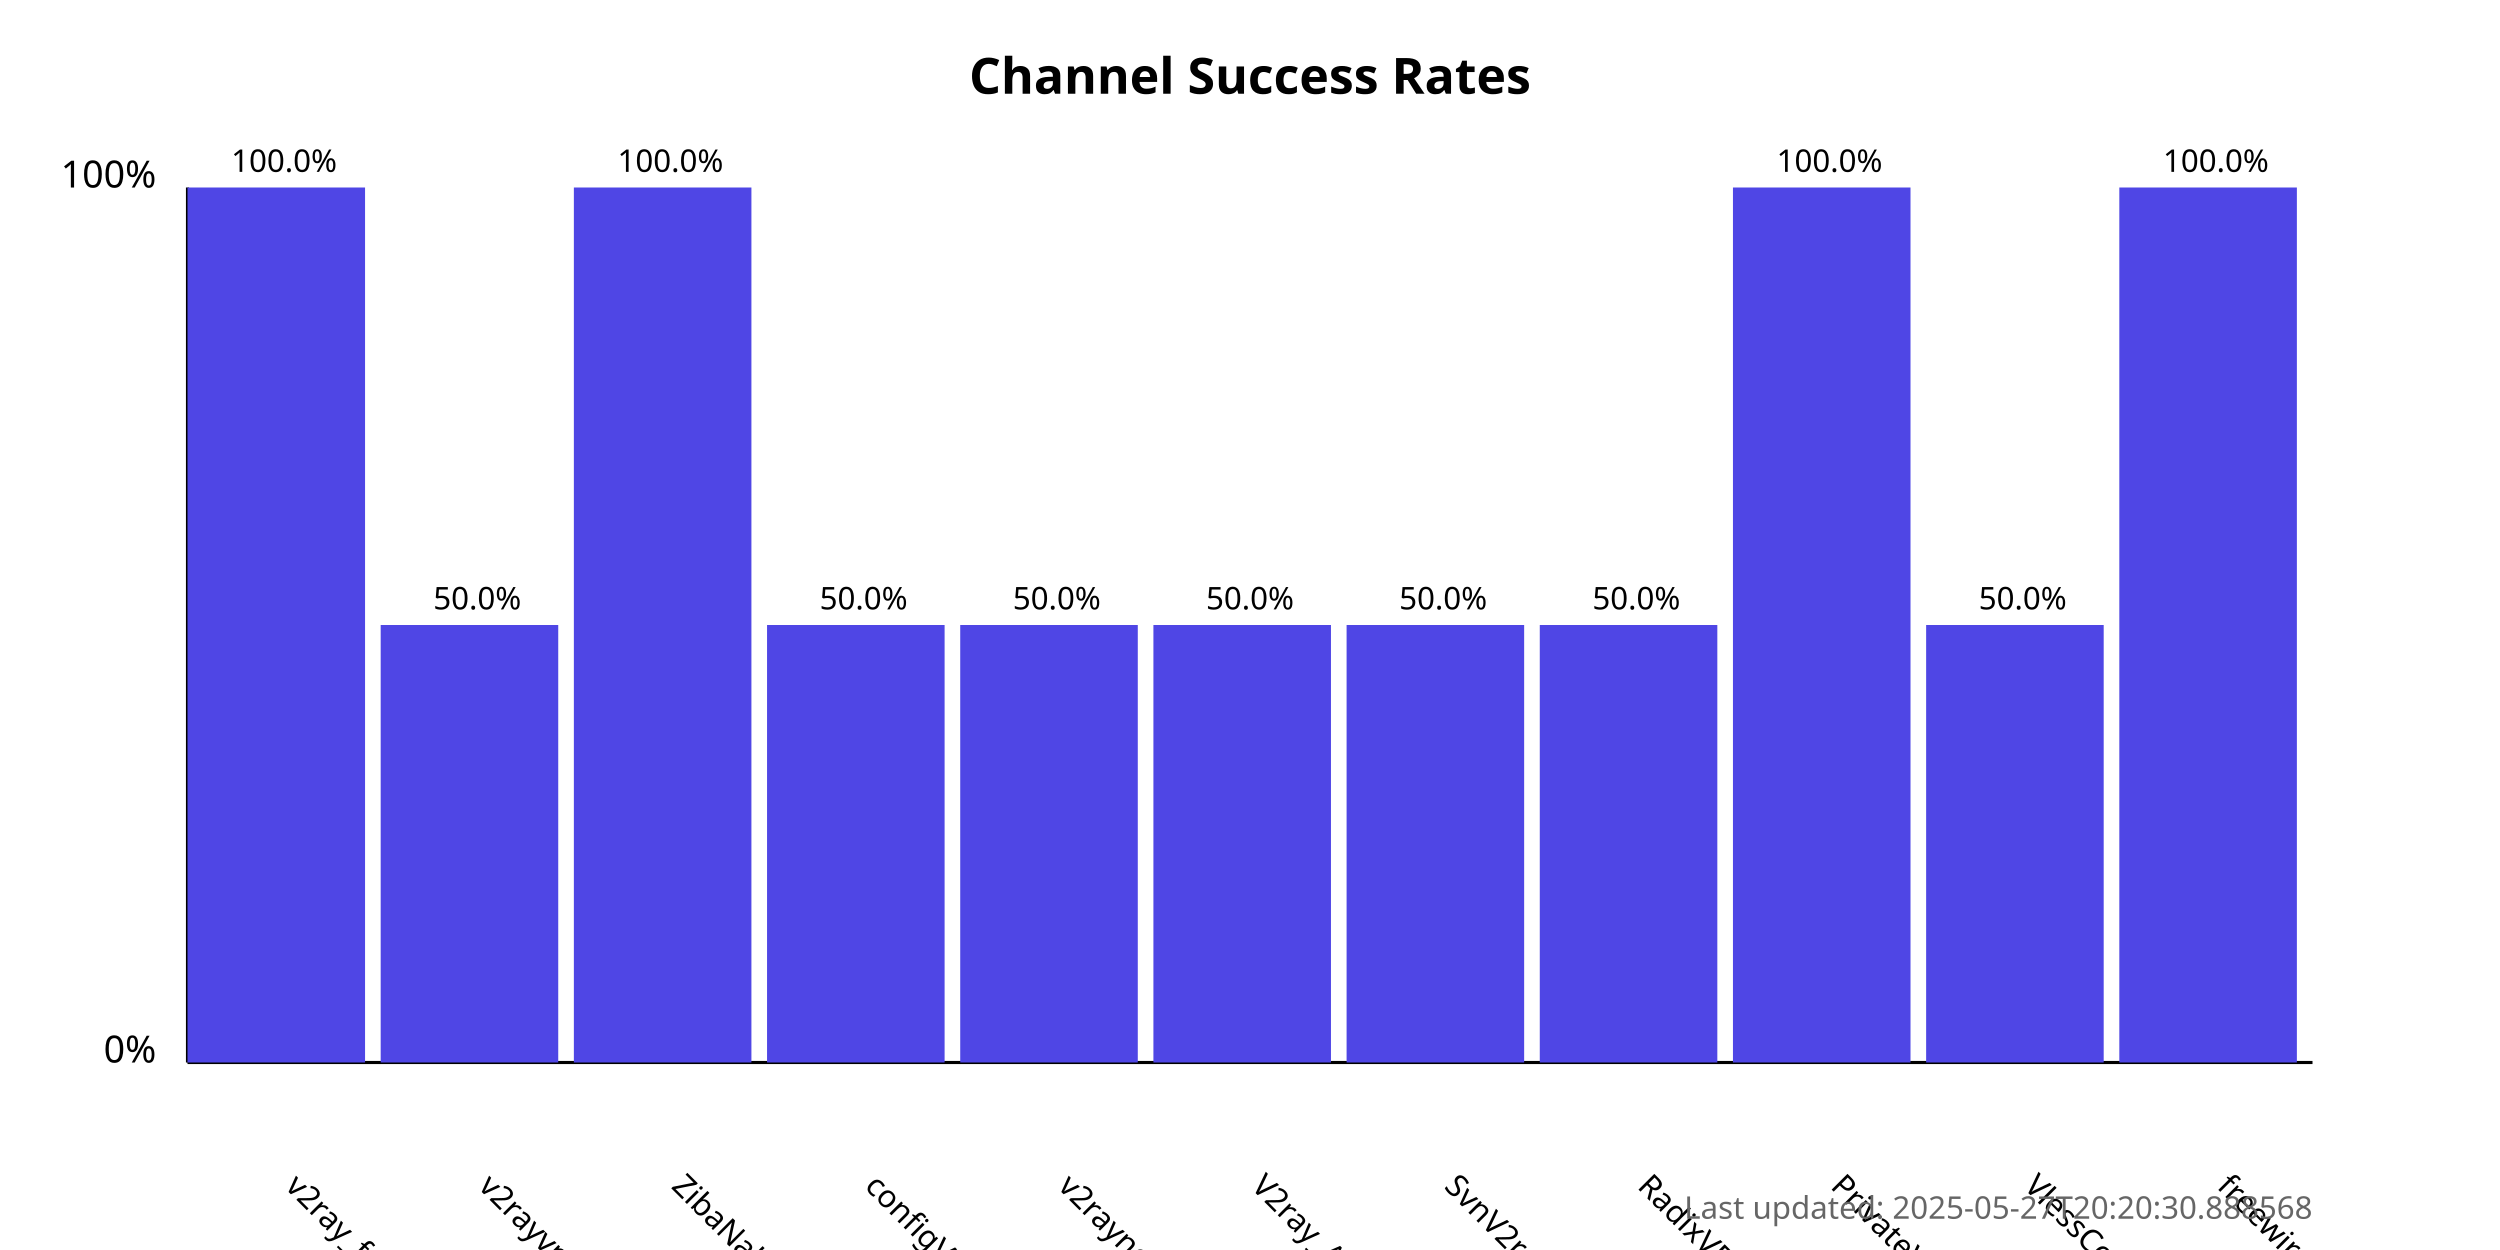
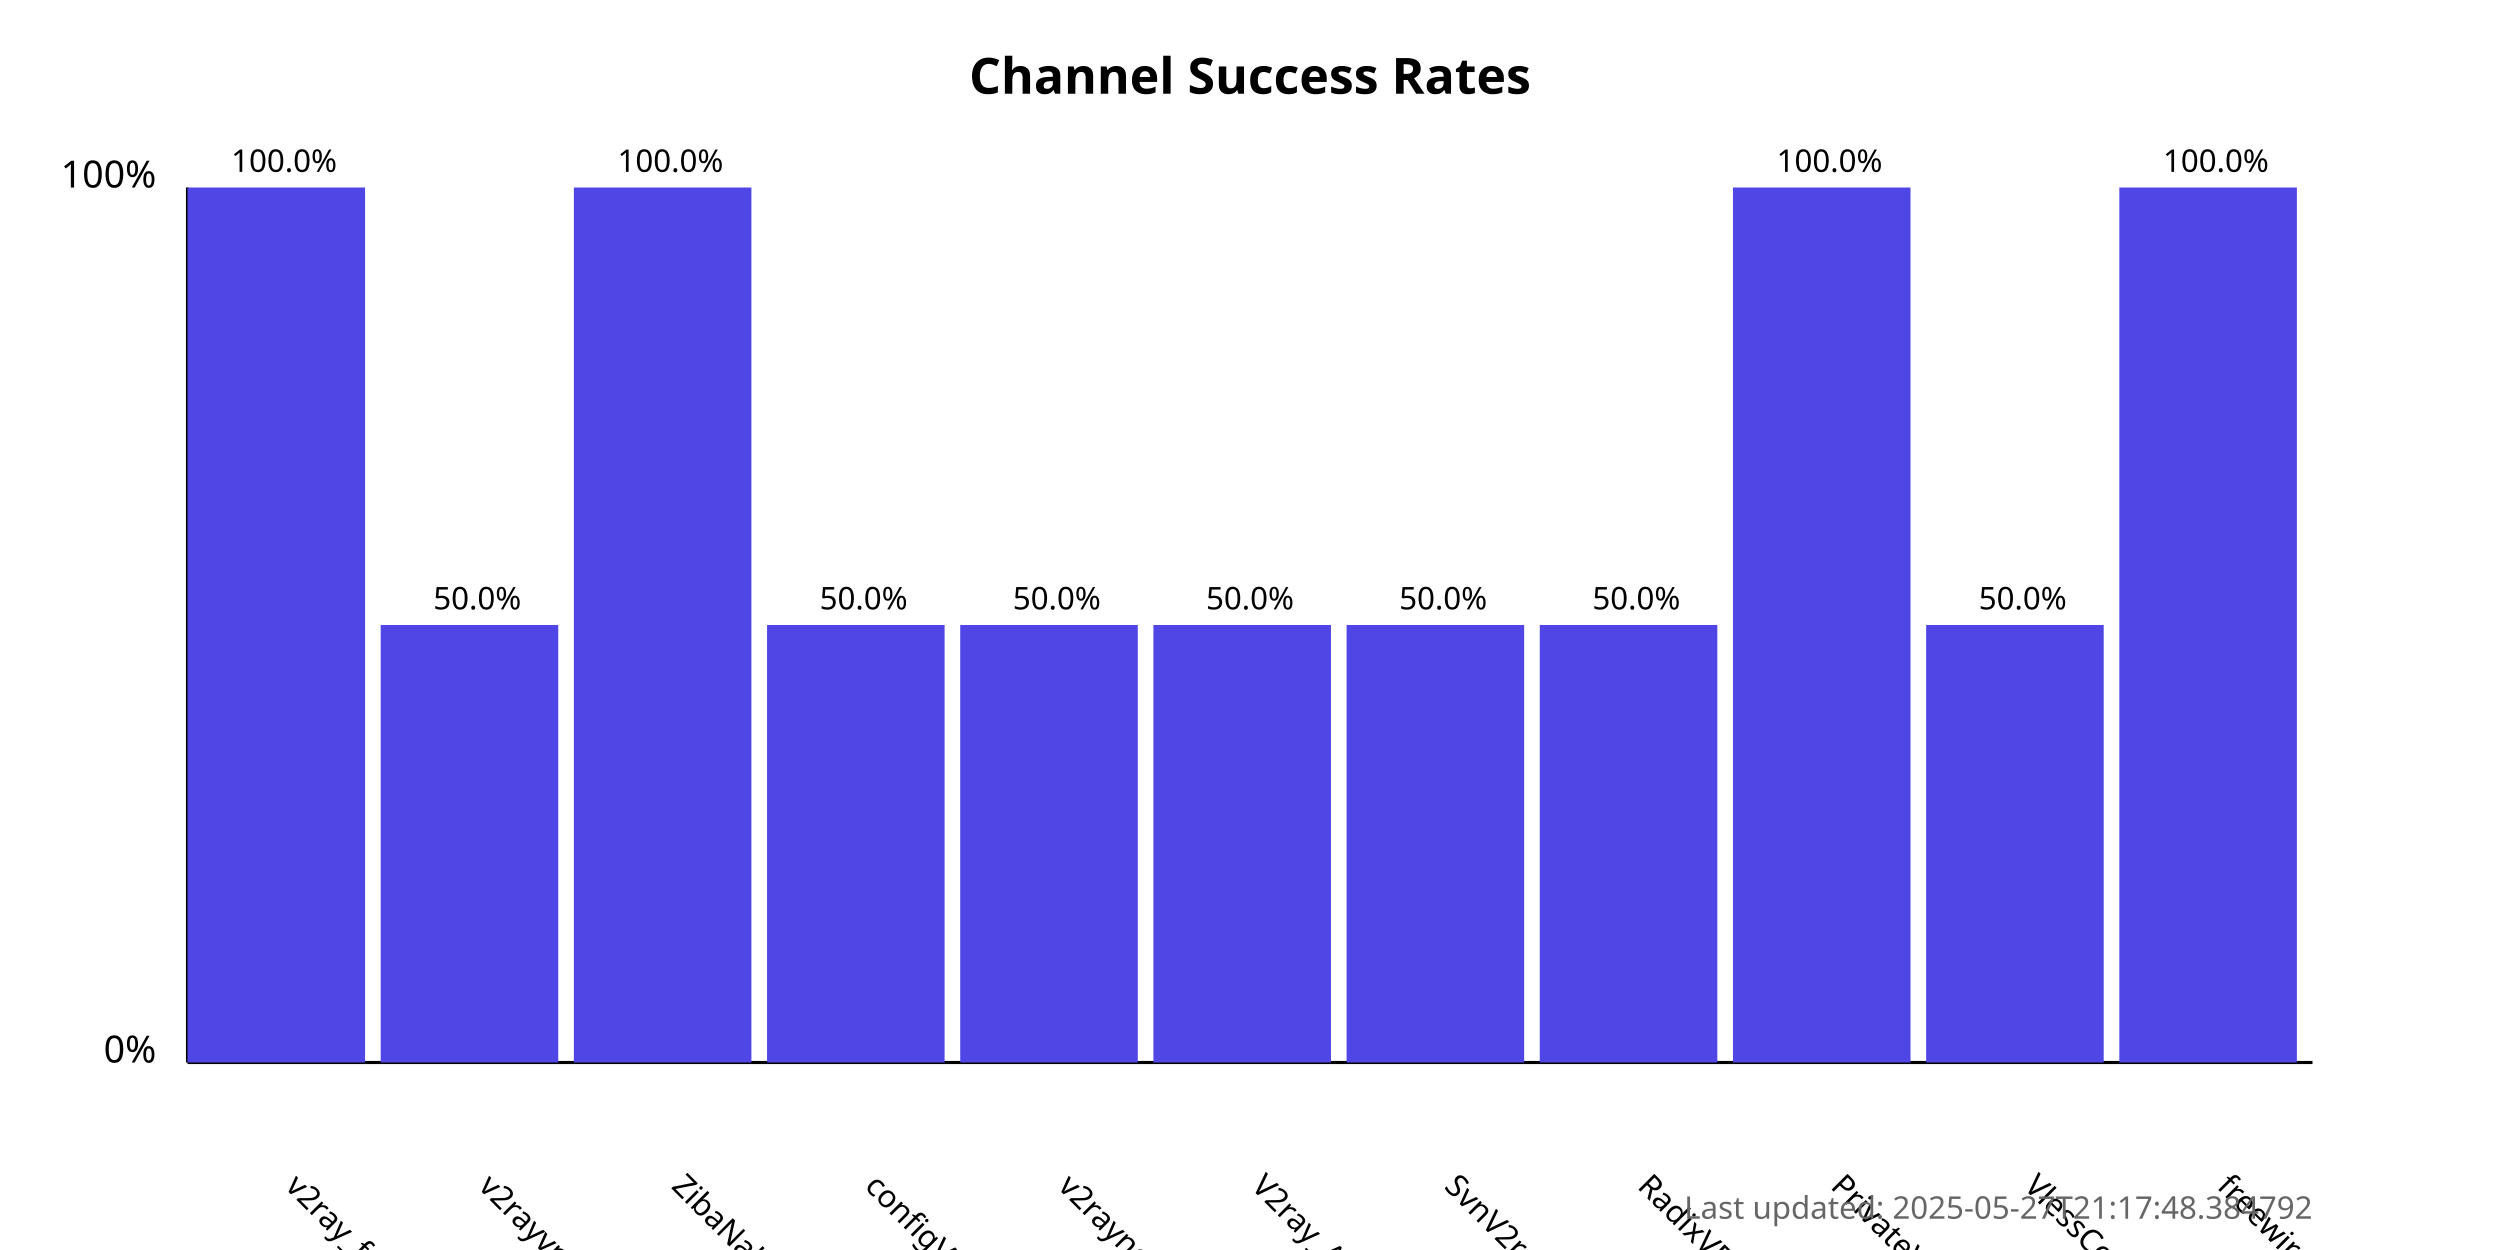
<svg xmlns="http://www.w3.org/2000/svg" width="800" height="400">
  <style>
            .chart-title { font: bold 16px sans-serif; }
            .axis-label { font: 12px sans-serif; }
            .tick-label { font: 10px sans-serif; }
            .bar { fill: #4f46e5; }
            .bar:hover { fill: #6366f1; }
            .timestamp { font: 10px sans-serif; fill: #666; }
        </style>
  <text x="400.0" y="30" text-anchor="middle" class="chart-title">
            Channel Success Rates
        </text>
  <line x1="60" y1="340" x2="60" y2="60" stroke="black" stroke-width="1" />
  <line x1="60" y1="340" x2="740" y2="340" stroke="black" stroke-width="1" />
  <text x="50" y="340" text-anchor="end" class="axis-label">0%</text>
  <text x="50" y="60" text-anchor="end" class="axis-label">100%</text>
  <g>
    <rect x="60" y="60.0" width="56.818" height="280.0" class="bar" />
    <text x="90.909" y="380" transform="rotate(45, 90.90909, 380)" text-anchor="start" class="tick-label">
                v2ray_free_conf
            </text>
    <text x="90.909" y="55.0" text-anchor="middle" class="tick-label">
                100.0%
            </text>
  </g>
  <g>
    <rect x="121.818" y="200.0" width="56.818" height="140.0" class="bar" />
    <text x="152.727" y="380" transform="rotate(45, 152.7273, 380)" text-anchor="start" class="tick-label">
                v2rayvpno
            </text>
    <text x="152.727" y="195.0" text-anchor="middle" class="tick-label">
                50.0%
            </text>
  </g>
  <g>
    <rect x="183.636" y="60.0" width="56.818" height="280.0" class="bar" />
    <text x="214.545" y="380" transform="rotate(45, 214.5455, 380)" text-anchor="start" class="tick-label">
                ZibaNabz
            </text>
    <text x="214.545" y="55.0" text-anchor="middle" class="tick-label">
                100.0%
            </text>
  </g>
  <g>
    <rect x="245.455" y="200.0" width="56.818" height="140.0" class="bar" />
    <text x="276.364" y="380" transform="rotate(45, 276.3636, 380)" text-anchor="start" class="tick-label">
                configV2rayForFree
            </text>
    <text x="276.364" y="195.0" text-anchor="middle" class="tick-label">
                50.0%
            </text>
  </g>
  <g>
    <rect x="307.273" y="200.0" width="56.818" height="140.0" class="bar" />
    <text x="338.182" y="380" transform="rotate(45, 338.1818, 380)" text-anchor="start" class="tick-label">
                v2rayngvpn
            </text>
    <text x="338.182" y="195.0" text-anchor="middle" class="tick-label">
                50.0%
            </text>
  </g>
  <g>
    <rect x="369.091" y="200.0" width="56.818" height="140.0" class="bar" />
    <text x="400.0" y="380" transform="rotate(45, 400.0, 380)" text-anchor="start" class="tick-label">
                V2ray_Alpha
            </text>
    <text x="400.0" y="195.0" text-anchor="middle" class="tick-label">
                50.0%
            </text>
  </g>
  <g>
    <rect x="430.909" y="200.0" width="56.818" height="140.0" class="bar" />
    <text x="461.818" y="380" transform="rotate(45, 461.8182, 380)" text-anchor="start" class="tick-label">
                SvnV2ray
            </text>
    <text x="461.818" y="195.0" text-anchor="middle" class="tick-label">
                50.0%
            </text>
  </g>
  <g>
    <rect x="492.727" y="200.0" width="56.818" height="140.0" class="bar" />
    <text x="523.636" y="380" transform="rotate(45, 523.6364, 380)" text-anchor="start" class="tick-label">
                RadixVPN
            </text>
    <text x="523.636" y="195.0" text-anchor="middle" class="tick-label">
                50.0%
            </text>
  </g>
  <g>
    <rect x="554.545" y="60.0" width="56.818" height="280.0" class="bar" />
    <text x="585.455" y="380" transform="rotate(45, 585.4545, 380)" text-anchor="start" class="tick-label">
                PrivateVPNs
            </text>
    <text x="585.455" y="55.0" text-anchor="middle" class="tick-label">
                100.0%
            </text>
  </g>
  <g>
    <rect x="616.364" y="200.0" width="56.818" height="140.0" class="bar" />
    <text x="647.273" y="380" transform="rotate(45, 647.2727, 380)" text-anchor="start" class="tick-label">
                VlessConfig
            </text>
    <text x="647.273" y="195.0" text-anchor="middle" class="tick-label">
                50.0%
            </text>
  </g>
  <g>
    <rect x="678.182" y="60.0" width="56.818" height="280.0" class="bar" />
    <text x="709.091" y="380" transform="rotate(45, 709.0909, 380)" text-anchor="start" class="tick-label">
                freewireguard
            </text>
    <text x="709.091" y="55.0" text-anchor="middle" class="tick-label">
                100.0%
            </text>
  </g>
  <text x="740" y="390" text-anchor="end" class="timestamp">
-             Last updated: 2025-05-27T20:20:30.888568
+             Last updated: 2025-05-27T21:17:48.384792
        </text>
</svg>
